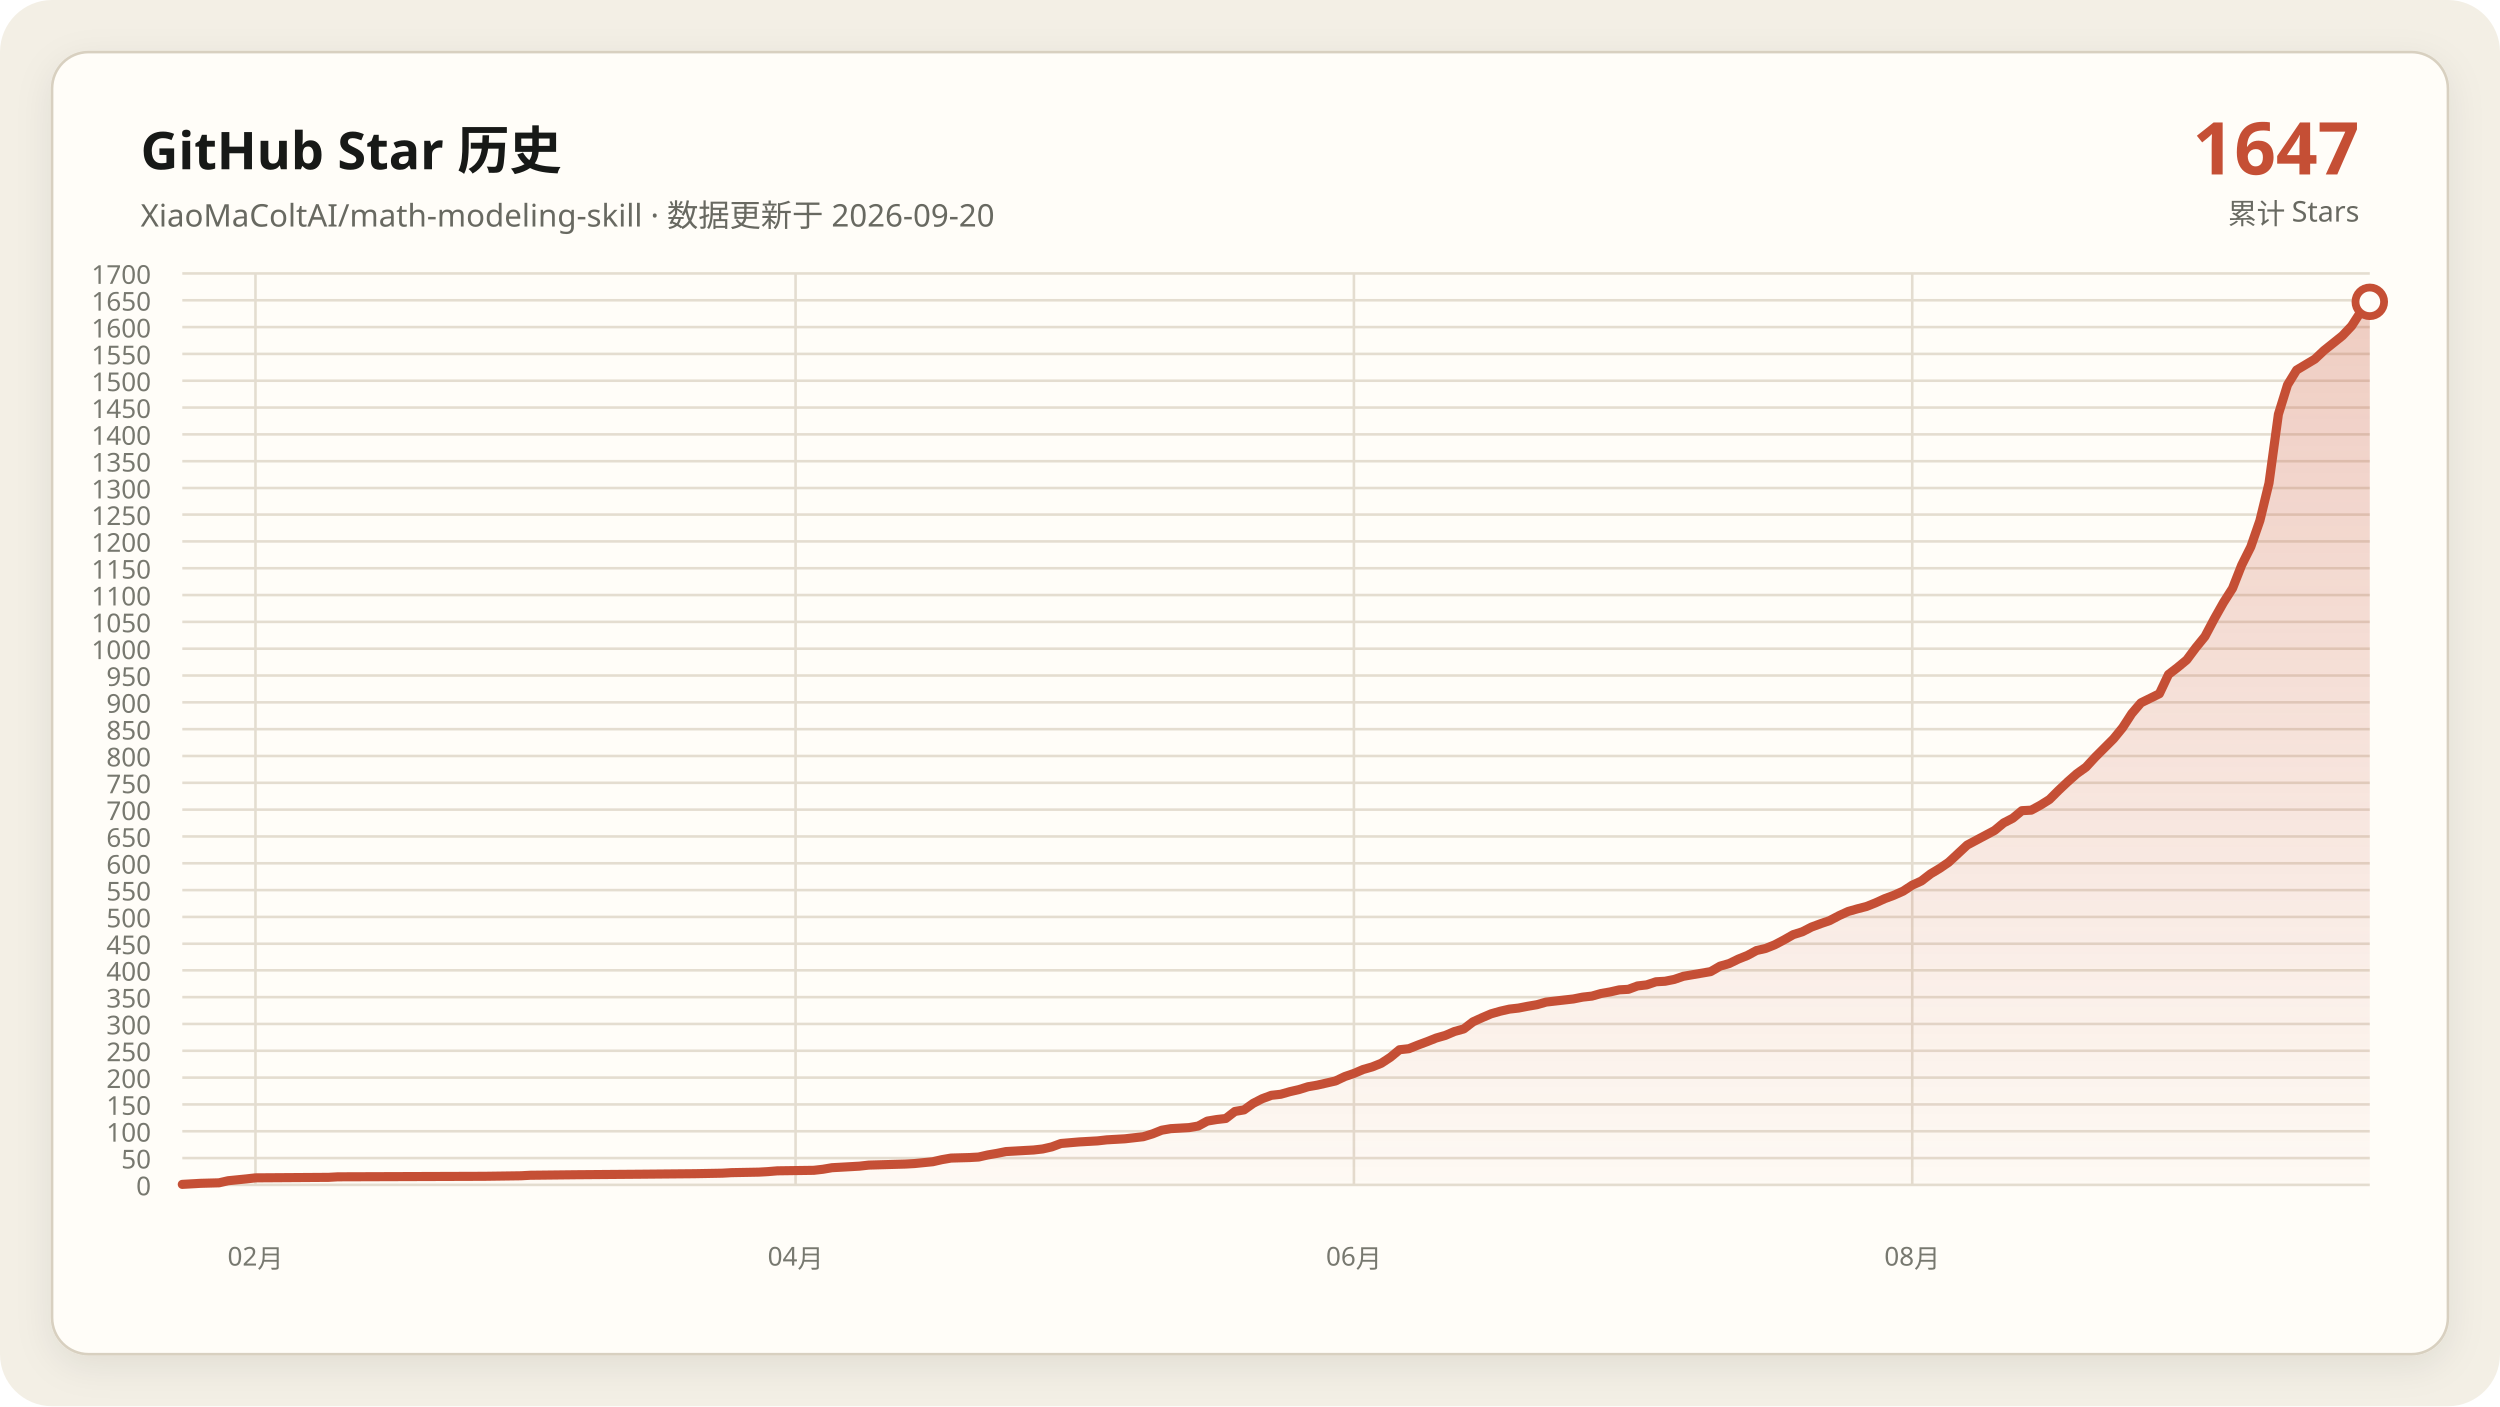
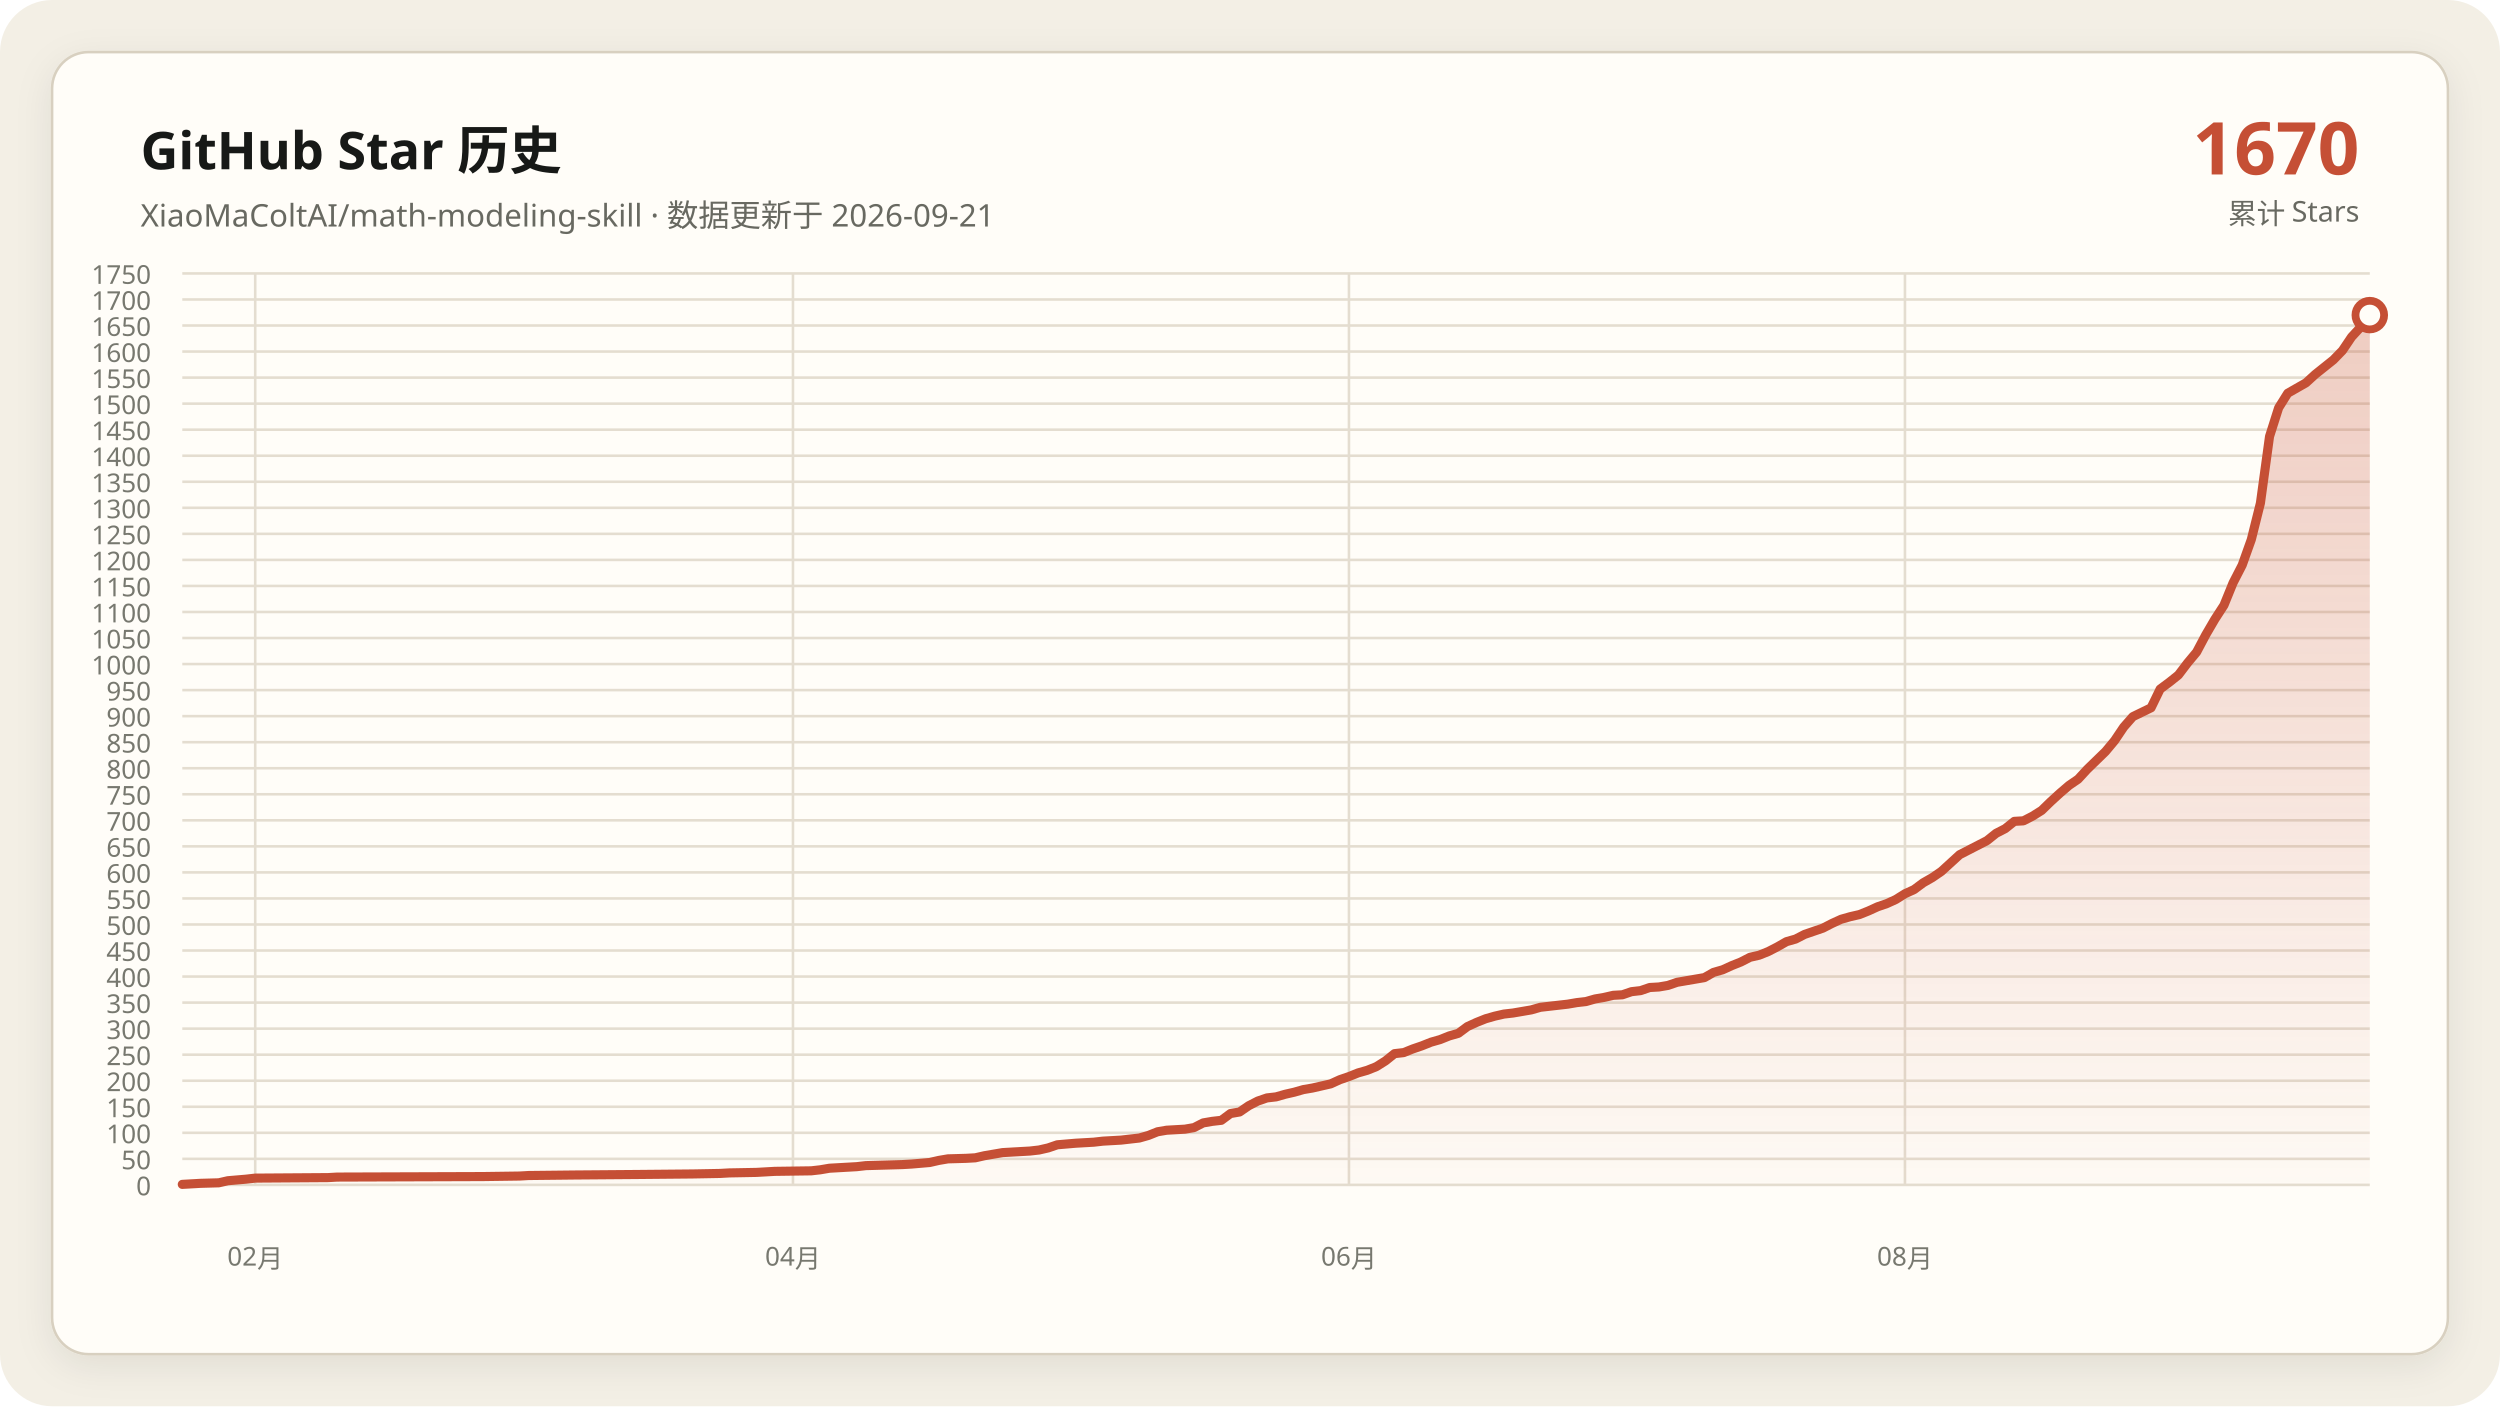
- <svg xmlns="http://www.w3.org/2000/svg" data-y-max="1700" viewBox="0 0 960 540" role="img" aria-labelledby="title desc">
+ <svg xmlns="http://www.w3.org/2000/svg" data-y-max="1750" viewBox="0 0 960 540" role="img" aria-labelledby="title desc">
  <defs>
    <linearGradient id="area" x1="0" y1="0" x2="0" y2="1">
      <stop offset="0" stop-color="#c54f35" stop-opacity=".28" />
      <stop offset="1" stop-color="#c54f35" stop-opacity=".02" />
    </linearGradient>
    <filter id="shadow" x="-10%" y="-10%" width="120%" height="120%">
      <feDropShadow dx="0" dy="4" stdDeviation="7" flood-color="#171917" flood-opacity=".08" />
    </filter>
  </defs>
  <rect width="960" height="540" rx="20" fill="#f3efe5" />
  <rect x="20" y="20" width="920" height="500" rx="14" fill="#fffdf8" stroke="#d8d0c0" filter="url(#shadow)" />
  <g font-family="Segoe UI, Microsoft YaHei, sans-serif">
    <text x="54" y="65" fill="#171917" font-size="20" font-weight="700">GitHub Star 历史</text>
-     <text x="54" y="87" fill="#686961" font-size="12">XiaoMaColtAI/math-modeling-skill · 数据更新于 2026-09-20</text>
-     <text x="906" y="67" fill="#c54f35" font-size="28" font-weight="750" text-anchor="end">1647</text>
+     <text x="54" y="87" fill="#686961" font-size="12">XiaoMaColtAI/math-modeling-skill · 数据更新于 2026-09-21</text>
+     <text x="906" y="67" fill="#c54f35" font-size="28" font-weight="750" text-anchor="end">1670</text>
    <text x="906" y="86" fill="#686961" font-size="11" text-anchor="end">累计 Stars</text>
    <g fill="#77786f" font-size="10">
      <path d="M70 455.0H910" fill="none" stroke="#e4ddd0" stroke-width="1" />
      <text data-y-tick="true" x="58" y="459.0" text-anchor="end">0</text>
-       <path d="M70 444.7H910" fill="none" stroke="#e4ddd0" stroke-width="1" />
-       <text data-y-tick="true" x="58" y="448.7" text-anchor="end">50</text>
-       <path d="M70 434.4H910" fill="none" stroke="#e4ddd0" stroke-width="1" />
-       <text data-y-tick="true" x="58" y="438.4" text-anchor="end">100</text>
-       <path d="M70 424.1H910" fill="none" stroke="#e4ddd0" stroke-width="1" />
-       <text data-y-tick="true" x="58" y="428.1" text-anchor="end">150</text>
-       <path d="M70 413.8H910" fill="none" stroke="#e4ddd0" stroke-width="1" />
-       <text data-y-tick="true" x="58" y="417.8" text-anchor="end">200</text>
-       <path d="M70 403.5H910" fill="none" stroke="#e4ddd0" stroke-width="1" />
-       <text data-y-tick="true" x="58" y="407.5" text-anchor="end">250</text>
-       <path d="M70 393.2H910" fill="none" stroke="#e4ddd0" stroke-width="1" />
-       <text data-y-tick="true" x="58" y="397.2" text-anchor="end">300</text>
-       <path d="M70 382.9H910" fill="none" stroke="#e4ddd0" stroke-width="1" />
-       <text data-y-tick="true" x="58" y="386.9" text-anchor="end">350</text>
-       <path d="M70 372.6H910" fill="none" stroke="#e4ddd0" stroke-width="1" />
-       <text data-y-tick="true" x="58" y="376.6" text-anchor="end">400</text>
-       <path d="M70 362.4H910" fill="none" stroke="#e4ddd0" stroke-width="1" />
-       <text data-y-tick="true" x="58" y="366.4" text-anchor="end">450</text>
-       <path d="M70 352.1H910" fill="none" stroke="#e4ddd0" stroke-width="1" />
-       <text data-y-tick="true" x="58" y="356.1" text-anchor="end">500</text>
-       <path d="M70 341.8H910" fill="none" stroke="#e4ddd0" stroke-width="1" />
-       <text data-y-tick="true" x="58" y="345.8" text-anchor="end">550</text>
-       <path d="M70 331.5H910" fill="none" stroke="#e4ddd0" stroke-width="1" />
-       <text data-y-tick="true" x="58" y="335.5" text-anchor="end">600</text>
-       <path d="M70 321.2H910" fill="none" stroke="#e4ddd0" stroke-width="1" />
-       <text data-y-tick="true" x="58" y="325.2" text-anchor="end">650</text>
-       <path d="M70 310.9H910" fill="none" stroke="#e4ddd0" stroke-width="1" />
-       <text data-y-tick="true" x="58" y="314.9" text-anchor="end">700</text>
-       <path d="M70 300.6H910" fill="none" stroke="#e4ddd0" stroke-width="1" />
-       <text data-y-tick="true" x="58" y="304.6" text-anchor="end">750</text>
-       <path d="M70 290.3H910" fill="none" stroke="#e4ddd0" stroke-width="1" />
-       <text data-y-tick="true" x="58" y="294.3" text-anchor="end">800</text>
-       <path d="M70 280.0H910" fill="none" stroke="#e4ddd0" stroke-width="1" />
-       <text data-y-tick="true" x="58" y="284.0" text-anchor="end">850</text>
-       <path d="M70 269.7H910" fill="none" stroke="#e4ddd0" stroke-width="1" />
-       <text data-y-tick="true" x="58" y="273.7" text-anchor="end">900</text>
-       <path d="M70 259.4H910" fill="none" stroke="#e4ddd0" stroke-width="1" />
-       <text data-y-tick="true" x="58" y="263.4" text-anchor="end">950</text>
-       <path d="M70 249.1H910" fill="none" stroke="#e4ddd0" stroke-width="1" />
-       <text data-y-tick="true" x="58" y="253.1" text-anchor="end">1000</text>
-       <path d="M70 238.8H910" fill="none" stroke="#e4ddd0" stroke-width="1" />
-       <text data-y-tick="true" x="58" y="242.8" text-anchor="end">1050</text>
-       <path d="M70 228.5H910" fill="none" stroke="#e4ddd0" stroke-width="1" />
-       <text data-y-tick="true" x="58" y="232.5" text-anchor="end">1100</text>
-       <path d="M70 218.2H910" fill="none" stroke="#e4ddd0" stroke-width="1" />
-       <text data-y-tick="true" x="58" y="222.2" text-anchor="end">1150</text>
-       <path d="M70 207.9H910" fill="none" stroke="#e4ddd0" stroke-width="1" />
-       <text data-y-tick="true" x="58" y="211.9" text-anchor="end">1200</text>
-       <path d="M70 197.6H910" fill="none" stroke="#e4ddd0" stroke-width="1" />
-       <text data-y-tick="true" x="58" y="201.6" text-anchor="end">1250</text>
-       <path d="M70 187.4H910" fill="none" stroke="#e4ddd0" stroke-width="1" />
-       <text data-y-tick="true" x="58" y="191.4" text-anchor="end">1300</text>
-       <path d="M70 177.1H910" fill="none" stroke="#e4ddd0" stroke-width="1" />
-       <text data-y-tick="true" x="58" y="181.1" text-anchor="end">1350</text>
-       <path d="M70 166.8H910" fill="none" stroke="#e4ddd0" stroke-width="1" />
-       <text data-y-tick="true" x="58" y="170.8" text-anchor="end">1400</text>
-       <path d="M70 156.5H910" fill="none" stroke="#e4ddd0" stroke-width="1" />
-       <text data-y-tick="true" x="58" y="160.5" text-anchor="end">1450</text>
-       <path d="M70 146.2H910" fill="none" stroke="#e4ddd0" stroke-width="1" />
-       <text data-y-tick="true" x="58" y="150.2" text-anchor="end">1500</text>
-       <path d="M70 135.9H910" fill="none" stroke="#e4ddd0" stroke-width="1" />
-       <text data-y-tick="true" x="58" y="139.9" text-anchor="end">1550</text>
-       <path d="M70 125.6H910" fill="none" stroke="#e4ddd0" stroke-width="1" />
-       <text data-y-tick="true" x="58" y="129.6" text-anchor="end">1600</text>
-       <path d="M70 115.3H910" fill="none" stroke="#e4ddd0" stroke-width="1" />
-       <text data-y-tick="true" x="58" y="119.3" text-anchor="end">1650</text>
+       <path d="M70 445.0H910" fill="none" stroke="#e4ddd0" stroke-width="1" />
+       <text data-y-tick="true" x="58" y="449.0" text-anchor="end">50</text>
+       <path d="M70 435.0H910" fill="none" stroke="#e4ddd0" stroke-width="1" />
+       <text data-y-tick="true" x="58" y="439.0" text-anchor="end">100</text>
+       <path d="M70 425.0H910" fill="none" stroke="#e4ddd0" stroke-width="1" />
+       <text data-y-tick="true" x="58" y="429.0" text-anchor="end">150</text>
+       <path d="M70 415.0H910" fill="none" stroke="#e4ddd0" stroke-width="1" />
+       <text data-y-tick="true" x="58" y="419.0" text-anchor="end">200</text>
+       <path d="M70 405.0H910" fill="none" stroke="#e4ddd0" stroke-width="1" />
+       <text data-y-tick="true" x="58" y="409.0" text-anchor="end">250</text>
+       <path d="M70 395.0H910" fill="none" stroke="#e4ddd0" stroke-width="1" />
+       <text data-y-tick="true" x="58" y="399.0" text-anchor="end">300</text>
+       <path d="M70 385.0H910" fill="none" stroke="#e4ddd0" stroke-width="1" />
+       <text data-y-tick="true" x="58" y="389.0" text-anchor="end">350</text>
+       <path d="M70 375.0H910" fill="none" stroke="#e4ddd0" stroke-width="1" />
+       <text data-y-tick="true" x="58" y="379.0" text-anchor="end">400</text>
+       <path d="M70 365.0H910" fill="none" stroke="#e4ddd0" stroke-width="1" />
+       <text data-y-tick="true" x="58" y="369.0" text-anchor="end">450</text>
+       <path d="M70 355.0H910" fill="none" stroke="#e4ddd0" stroke-width="1" />
+       <text data-y-tick="true" x="58" y="359.0" text-anchor="end">500</text>
+       <path d="M70 345.0H910" fill="none" stroke="#e4ddd0" stroke-width="1" />
+       <text data-y-tick="true" x="58" y="349.0" text-anchor="end">550</text>
+       <path d="M70 335.0H910" fill="none" stroke="#e4ddd0" stroke-width="1" />
+       <text data-y-tick="true" x="58" y="339.0" text-anchor="end">600</text>
+       <path d="M70 325.0H910" fill="none" stroke="#e4ddd0" stroke-width="1" />
+       <text data-y-tick="true" x="58" y="329.0" text-anchor="end">650</text>
+       <path d="M70 315.0H910" fill="none" stroke="#e4ddd0" stroke-width="1" />
+       <text data-y-tick="true" x="58" y="319.0" text-anchor="end">700</text>
+       <path d="M70 305.0H910" fill="none" stroke="#e4ddd0" stroke-width="1" />
+       <text data-y-tick="true" x="58" y="309.0" text-anchor="end">750</text>
+       <path d="M70 295.0H910" fill="none" stroke="#e4ddd0" stroke-width="1" />
+       <text data-y-tick="true" x="58" y="299.0" text-anchor="end">800</text>
+       <path d="M70 285.0H910" fill="none" stroke="#e4ddd0" stroke-width="1" />
+       <text data-y-tick="true" x="58" y="289.0" text-anchor="end">850</text>
+       <path d="M70 275.0H910" fill="none" stroke="#e4ddd0" stroke-width="1" />
+       <text data-y-tick="true" x="58" y="279.0" text-anchor="end">900</text>
+       <path d="M70 265.0H910" fill="none" stroke="#e4ddd0" stroke-width="1" />
+       <text data-y-tick="true" x="58" y="269.0" text-anchor="end">950</text>
+       <path d="M70 255.0H910" fill="none" stroke="#e4ddd0" stroke-width="1" />
+       <text data-y-tick="true" x="58" y="259.0" text-anchor="end">1000</text>
+       <path d="M70 245.0H910" fill="none" stroke="#e4ddd0" stroke-width="1" />
+       <text data-y-tick="true" x="58" y="249.0" text-anchor="end">1050</text>
+       <path d="M70 235.0H910" fill="none" stroke="#e4ddd0" stroke-width="1" />
+       <text data-y-tick="true" x="58" y="239.0" text-anchor="end">1100</text>
+       <path d="M70 225.0H910" fill="none" stroke="#e4ddd0" stroke-width="1" />
+       <text data-y-tick="true" x="58" y="229.0" text-anchor="end">1150</text>
+       <path d="M70 215.0H910" fill="none" stroke="#e4ddd0" stroke-width="1" />
+       <text data-y-tick="true" x="58" y="219.0" text-anchor="end">1200</text>
+       <path d="M70 205.0H910" fill="none" stroke="#e4ddd0" stroke-width="1" />
+       <text data-y-tick="true" x="58" y="209.0" text-anchor="end">1250</text>
+       <path d="M70 195.0H910" fill="none" stroke="#e4ddd0" stroke-width="1" />
+       <text data-y-tick="true" x="58" y="199.0" text-anchor="end">1300</text>
+       <path d="M70 185.0H910" fill="none" stroke="#e4ddd0" stroke-width="1" />
+       <text data-y-tick="true" x="58" y="189.0" text-anchor="end">1350</text>
+       <path d="M70 175.0H910" fill="none" stroke="#e4ddd0" stroke-width="1" />
+       <text data-y-tick="true" x="58" y="179.0" text-anchor="end">1400</text>
+       <path d="M70 165.0H910" fill="none" stroke="#e4ddd0" stroke-width="1" />
+       <text data-y-tick="true" x="58" y="169.0" text-anchor="end">1450</text>
+       <path d="M70 155.0H910" fill="none" stroke="#e4ddd0" stroke-width="1" />
+       <text data-y-tick="true" x="58" y="159.0" text-anchor="end">1500</text>
+       <path d="M70 145.0H910" fill="none" stroke="#e4ddd0" stroke-width="1" />
+       <text data-y-tick="true" x="58" y="149.0" text-anchor="end">1550</text>
+       <path d="M70 135.0H910" fill="none" stroke="#e4ddd0" stroke-width="1" />
+       <text data-y-tick="true" x="58" y="139.0" text-anchor="end">1600</text>
+       <path d="M70 125.0H910" fill="none" stroke="#e4ddd0" stroke-width="1" />
+       <text data-y-tick="true" x="58" y="129.0" text-anchor="end">1650</text>
+       <path d="M70 115.0H910" fill="none" stroke="#e4ddd0" stroke-width="1" />
+       <text data-y-tick="true" x="58" y="119.0" text-anchor="end">1700</text>
      <path d="M70 105.0H910" fill="none" stroke="#e4ddd0" stroke-width="1" />
-       <text data-y-tick="true" x="58" y="109.0" text-anchor="end">1700</text>
-       <path d="M98.1 105V455" fill="none" stroke="#e4ddd0" stroke-width="1" />
-       <text x="98.1" y="486" text-anchor="middle">02月</text>
-       <path d="M305.5 105V455" fill="none" stroke="#e4ddd0" stroke-width="1" />
-       <text x="305.5" y="486" text-anchor="middle">04月</text>
-       <path d="M519.9 105V455" fill="none" stroke="#e4ddd0" stroke-width="1" />
-       <text x="519.9" y="486" text-anchor="middle">06月</text>
-       <path d="M734.3 105V455" fill="none" stroke="#e4ddd0" stroke-width="1" />
-       <text x="734.3" y="486" text-anchor="middle">08月</text>
+       <text data-y-tick="true" x="58" y="109.0" text-anchor="end">1750</text>
+       <path d="M98.0 105V455" fill="none" stroke="#e4ddd0" stroke-width="1" />
+       <text x="98.0" y="486" text-anchor="middle">02月</text>
+       <path d="M304.5 105V455" fill="none" stroke="#e4ddd0" stroke-width="1" />
+       <text x="304.5" y="486" text-anchor="middle">04月</text>
+       <path d="M518.0 105V455" fill="none" stroke="#e4ddd0" stroke-width="1" />
+       <text x="518.0" y="486" text-anchor="middle">06月</text>
+       <path d="M731.5 105V455" fill="none" stroke="#e4ddd0" stroke-width="1" />
+       <text x="731.5" y="486" text-anchor="middle">08月</text>
    </g>
-     <polygon fill="url(#area)" points="70.0,455 70.0,454.8 77.0,454.4 84.1,454.2 87.6,453.4 94.6,452.7 98.1,452.3 126.2,452.1 129.7,451.9 186.0,451.7 200.0,451.5 203.6,451.3 221.1,451.1 245.7,450.9 266.8,450.7 277.4,450.5 280.9,450.3 291.4,450.1 294.9,449.9 298.5,449.6 312.5,449.4 316.0,449.0 319.5,448.4 323.1,448.2 326.6,448.0 330.1,447.8 333.6,447.4 340.6,447.2 347.7,447.0 351.2,446.8 358.2,446.1 361.7,445.3 365.2,444.7 372.3,444.5 375.8,444.3 379.3,443.5 382.8,442.9 386.3,442.2 389.8,442.0 393.3,441.8 396.9,441.6 400.4,441.2 403.9,440.4 407.4,439.1 414.4,438.5 421.5,438.1 425.0,437.7 428.5,437.5 432.0,437.3 439.0,436.5 442.6,435.4 446.1,434.0 449.6,433.4 453.1,433.2 456.6,433.0 460.1,432.4 463.6,430.5 467.2,429.9 470.7,429.5 474.2,426.8 477.7,426.2 481.2,423.7 484.7,421.9 488.2,420.6 491.8,420.2 495.3,419.2 498.8,418.4 502.3,417.3 505.8,416.7 509.3,415.9 512.8,415.1 516.4,413.4 519.9,412.2 523.4,410.7 526.9,409.7 530.4,408.3 533.9,406.0 537.4,403.1 541.0,402.7 544.5,401.3 548.0,400.0 551.5,398.6 555.0,397.6 558.5,396.1 562.1,395.1 565.6,392.4 569.1,390.8 572.6,389.3 576.1,388.3 579.6,387.5 583.1,387.1 586.7,386.4 590.2,385.8 593.7,384.8 597.2,384.4 600.7,384.0 604.2,383.6 607.7,382.9 611.3,382.5 614.8,381.5 618.3,380.9 621.8,380.1 625.3,379.9 628.8,378.6 632.3,378.2 635.9,377.0 639.4,376.8 642.9,376.1 646.4,374.9 649.9,374.3 653.4,373.7 656.9,373.1 660.5,371.0 664.0,370.0 667.5,368.3 671.0,366.9 674.5,365.0 678.0,364.2 681.5,362.8 685.1,360.9 688.6,358.9 692.1,357.8 695.6,356.0 699.1,354.7 702.6,353.5 706.2,351.6 709.7,350.0 713.2,349.0 716.7,348.1 720.2,346.7 723.7,345.1 727.2,343.8 730.8,342.2 734.3,339.9 737.8,338.3 741.3,335.6 744.8,333.5 748.3,331.1 755.4,324.5 765.9,318.9 769.4,316.0 772.9,314.2 776.4,311.3 780.0,311.1 783.5,309.2 787.0,307.0 790.5,303.5 794.0,300.2 797.5,297.1 801.0,294.6 804.6,290.7 808.1,287.2 811.6,283.7 815.1,279.4 818.6,274.0 822.1,269.9 829.2,266.4 832.7,259.0 836.2,256.3 839.7,253.4 843.2,248.7 846.7,244.4 850.3,237.6 853.8,231.4 857.3,225.9 860.8,217.0 864.3,210.0 867.8,199.9 871.3,185.5 874.9,159.1 878.4,147.8 881.9,142.1 885.4,140.0 888.9,137.9 892.4,134.6 895.9,131.8 899.5,128.9 903.0,125.2 906.5,119.8 910.0,115.9 910.0,455" />
-     <polyline fill="none" stroke="#c54f35" stroke-width="3.5" stroke-linecap="round" stroke-linejoin="round" points="70.0,454.8 77.0,454.4 84.1,454.2 87.6,453.4 94.6,452.7 98.1,452.3 126.2,452.1 129.7,451.9 186.0,451.7 200.0,451.5 203.6,451.3 221.1,451.1 245.7,450.9 266.8,450.7 277.4,450.5 280.9,450.3 291.4,450.1 294.9,449.9 298.5,449.6 312.5,449.4 316.0,449.0 319.5,448.4 323.1,448.2 326.6,448.0 330.1,447.8 333.6,447.4 340.6,447.2 347.7,447.0 351.2,446.8 358.2,446.1 361.7,445.3 365.2,444.7 372.3,444.5 375.8,444.3 379.3,443.5 382.8,442.9 386.3,442.2 389.8,442.0 393.3,441.8 396.9,441.6 400.4,441.2 403.9,440.4 407.4,439.1 414.4,438.5 421.5,438.1 425.0,437.7 428.5,437.5 432.0,437.3 439.0,436.5 442.6,435.4 446.1,434.0 449.6,433.4 453.1,433.2 456.6,433.0 460.1,432.4 463.6,430.5 467.2,429.9 470.7,429.5 474.2,426.8 477.7,426.2 481.2,423.7 484.7,421.9 488.2,420.6 491.8,420.2 495.3,419.2 498.8,418.4 502.3,417.3 505.8,416.7 509.3,415.9 512.8,415.1 516.4,413.4 519.9,412.2 523.4,410.7 526.9,409.7 530.4,408.3 533.9,406.0 537.4,403.1 541.0,402.7 544.5,401.3 548.0,400.0 551.5,398.6 555.0,397.6 558.5,396.1 562.1,395.1 565.6,392.4 569.1,390.8 572.6,389.3 576.1,388.3 579.6,387.5 583.1,387.1 586.7,386.4 590.2,385.8 593.7,384.8 597.2,384.4 600.7,384.0 604.2,383.6 607.7,382.9 611.3,382.5 614.8,381.5 618.3,380.9 621.8,380.1 625.3,379.9 628.8,378.6 632.3,378.2 635.9,377.0 639.4,376.8 642.9,376.1 646.4,374.9 649.9,374.3 653.4,373.7 656.9,373.1 660.5,371.0 664.0,370.0 667.5,368.3 671.0,366.9 674.5,365.0 678.0,364.2 681.5,362.8 685.1,360.9 688.6,358.9 692.1,357.8 695.6,356.0 699.1,354.7 702.6,353.5 706.2,351.6 709.7,350.0 713.2,349.0 716.7,348.1 720.2,346.7 723.7,345.1 727.2,343.8 730.8,342.2 734.3,339.9 737.8,338.3 741.3,335.6 744.8,333.5 748.3,331.1 755.4,324.5 765.9,318.9 769.4,316.0 772.9,314.2 776.4,311.3 780.0,311.1 783.5,309.2 787.0,307.0 790.5,303.5 794.0,300.2 797.5,297.1 801.0,294.6 804.6,290.7 808.1,287.2 811.6,283.7 815.1,279.4 818.6,274.0 822.1,269.9 829.2,266.4 832.7,259.0 836.2,256.3 839.7,253.4 843.2,248.7 846.7,244.4 850.3,237.6 853.8,231.4 857.3,225.9 860.8,217.0 864.3,210.0 867.8,199.9 871.3,185.5 874.9,159.1 878.4,147.8 881.9,142.1 885.4,140.0 888.9,137.9 892.4,134.6 895.9,131.8 899.5,128.9 903.0,125.2 906.5,119.8 910.0,115.9" />
-     <circle cx="910.0" cy="115.9" r="5.5" fill="#fffdf8" stroke="#c54f35" stroke-width="3" />
+     <polygon fill="url(#area)" points="70.0,455 70.0,454.8 77.0,454.4 84.0,454.2 87.5,453.4 94.5,452.8 98.0,452.4 126.0,452.2 129.5,452.0 185.5,451.8 199.5,451.6 203.0,451.4 220.5,451.2 245.0,451.0 266.0,450.8 276.5,450.6 280.0,450.4 290.5,450.2 294.0,450.0 297.5,449.8 311.5,449.6 315.0,449.2 318.5,448.6 322.0,448.4 325.5,448.2 329.0,448.0 332.5,447.6 339.5,447.4 346.5,447.2 350.0,447.0 357.0,446.4 360.5,445.6 364.0,445.0 371.0,444.8 374.5,444.6 378.0,443.8 381.5,443.2 385.0,442.6 388.5,442.4 392.0,442.2 395.5,442.0 399.0,441.6 402.5,440.8 406.0,439.6 413.0,439.0 420.0,438.6 423.5,438.2 427.0,438.0 430.5,437.8 437.5,437.0 441.0,436.0 444.5,434.6 448.0,434.0 451.5,433.8 455.0,433.6 458.5,433.0 462.0,431.2 465.5,430.6 469.0,430.2 472.5,427.6 476.0,427.0 479.5,424.6 483.0,422.8 486.5,421.6 490.0,421.2 493.5,420.2 497.0,419.4 500.5,418.4 504.0,417.8 507.5,417.0 511.0,416.2 514.5,414.6 518.0,413.4 521.5,412.0 525.0,411.0 528.5,409.6 532.0,407.4 535.5,404.6 539.0,404.2 542.5,402.8 546.0,401.6 549.5,400.2 553.0,399.2 556.5,397.8 560.0,396.8 563.5,394.2 567.0,392.6 570.5,391.2 574.0,390.2 577.5,389.4 581.0,389.0 584.5,388.4 588.0,387.8 591.5,386.8 595.0,386.4 598.5,386.0 602.0,385.6 605.5,385.0 609.0,384.6 612.5,383.6 616.0,383.0 619.5,382.2 623.0,382.0 626.5,380.8 630.0,380.4 633.5,379.2 637.0,379.0 640.5,378.4 644.0,377.2 647.5,376.6 651.0,376.0 654.5,375.4 658.0,373.4 661.5,372.4 665.0,370.8 668.5,369.4 672.0,367.6 675.5,366.8 679.0,365.4 682.5,363.6 686.0,361.6 689.5,360.6 693.0,358.8 696.5,357.6 700.0,356.4 703.5,354.6 707.0,353.0 710.5,352.0 714.0,351.2 717.5,349.8 721.0,348.2 724.5,347.0 728.0,345.4 731.5,343.2 735.0,341.6 738.5,339.0 742.0,337.0 745.5,334.6 752.5,328.2 763.0,322.8 766.5,320.0 770.0,318.2 773.5,315.4 777.0,315.2 780.5,313.4 784.0,311.2 787.5,307.8 791.0,304.6 794.5,301.6 798.0,299.2 801.5,295.4 805.0,292.0 808.5,288.6 812.0,284.4 815.5,279.2 819.0,275.2 826.0,271.8 829.5,264.6 833.0,262.0 836.5,259.2 840.0,254.6 843.5,250.4 847.0,243.8 850.5,237.8 854.0,232.4 857.5,223.8 861.0,217.0 864.5,207.2 868.0,193.2 871.5,167.6 875.0,156.6 878.5,151.0 882.0,149.0 885.5,147.0 889.0,143.8 892.5,141.0 896.0,138.2 899.5,134.6 903.0,129.4 906.5,125.6 910.0,121.0 910.0,455" />
+     <polyline fill="none" stroke="#c54f35" stroke-width="3.5" stroke-linecap="round" stroke-linejoin="round" points="70.0,454.8 77.0,454.4 84.0,454.2 87.5,453.4 94.5,452.8 98.0,452.4 126.0,452.2 129.5,452.0 185.5,451.8 199.5,451.6 203.0,451.4 220.5,451.2 245.0,451.0 266.0,450.8 276.5,450.6 280.0,450.4 290.5,450.2 294.0,450.0 297.5,449.8 311.5,449.6 315.0,449.2 318.5,448.6 322.0,448.4 325.5,448.2 329.0,448.0 332.5,447.6 339.5,447.4 346.5,447.2 350.0,447.0 357.0,446.4 360.5,445.6 364.0,445.0 371.0,444.8 374.5,444.6 378.0,443.8 381.5,443.2 385.0,442.6 388.5,442.4 392.0,442.2 395.5,442.0 399.0,441.6 402.5,440.8 406.0,439.6 413.0,439.0 420.0,438.6 423.5,438.2 427.0,438.0 430.5,437.8 437.5,437.0 441.0,436.0 444.5,434.6 448.0,434.0 451.5,433.8 455.0,433.6 458.5,433.0 462.0,431.2 465.5,430.6 469.0,430.2 472.5,427.6 476.0,427.0 479.5,424.6 483.0,422.8 486.5,421.6 490.0,421.2 493.5,420.2 497.0,419.4 500.5,418.4 504.0,417.8 507.5,417.0 511.0,416.2 514.5,414.6 518.0,413.4 521.5,412.0 525.0,411.0 528.5,409.6 532.0,407.4 535.5,404.6 539.0,404.2 542.5,402.8 546.0,401.6 549.5,400.2 553.0,399.2 556.5,397.8 560.0,396.8 563.5,394.2 567.0,392.6 570.5,391.2 574.0,390.2 577.5,389.4 581.0,389.0 584.5,388.4 588.0,387.8 591.5,386.8 595.0,386.4 598.5,386.0 602.0,385.6 605.5,385.0 609.0,384.6 612.5,383.6 616.0,383.0 619.5,382.2 623.0,382.0 626.5,380.8 630.0,380.4 633.5,379.2 637.0,379.0 640.5,378.4 644.0,377.2 647.5,376.6 651.0,376.0 654.5,375.4 658.0,373.4 661.5,372.4 665.0,370.8 668.5,369.4 672.0,367.6 675.5,366.8 679.0,365.4 682.5,363.6 686.0,361.6 689.5,360.6 693.0,358.8 696.5,357.6 700.0,356.4 703.5,354.6 707.0,353.0 710.5,352.0 714.0,351.2 717.5,349.8 721.0,348.2 724.5,347.0 728.0,345.4 731.5,343.2 735.0,341.6 738.5,339.0 742.0,337.0 745.5,334.6 752.5,328.2 763.0,322.8 766.5,320.0 770.0,318.2 773.5,315.4 777.0,315.2 780.5,313.4 784.0,311.2 787.5,307.8 791.0,304.6 794.5,301.6 798.0,299.2 801.5,295.4 805.0,292.0 808.5,288.6 812.0,284.4 815.5,279.2 819.0,275.2 826.0,271.8 829.5,264.6 833.0,262.0 836.5,259.2 840.0,254.6 843.5,250.4 847.0,243.8 850.5,237.8 854.0,232.4 857.5,223.8 861.0,217.0 864.5,207.2 868.0,193.2 871.5,167.6 875.0,156.6 878.5,151.0 882.0,149.0 885.5,147.0 889.0,143.8 892.5,141.0 896.0,138.2 899.5,134.6 903.0,129.4 906.5,125.6 910.0,121.0" />
+     <circle cx="910.0" cy="121.0" r="5.5" fill="#fffdf8" stroke="#c54f35" stroke-width="3" />
  </g>
</svg>
